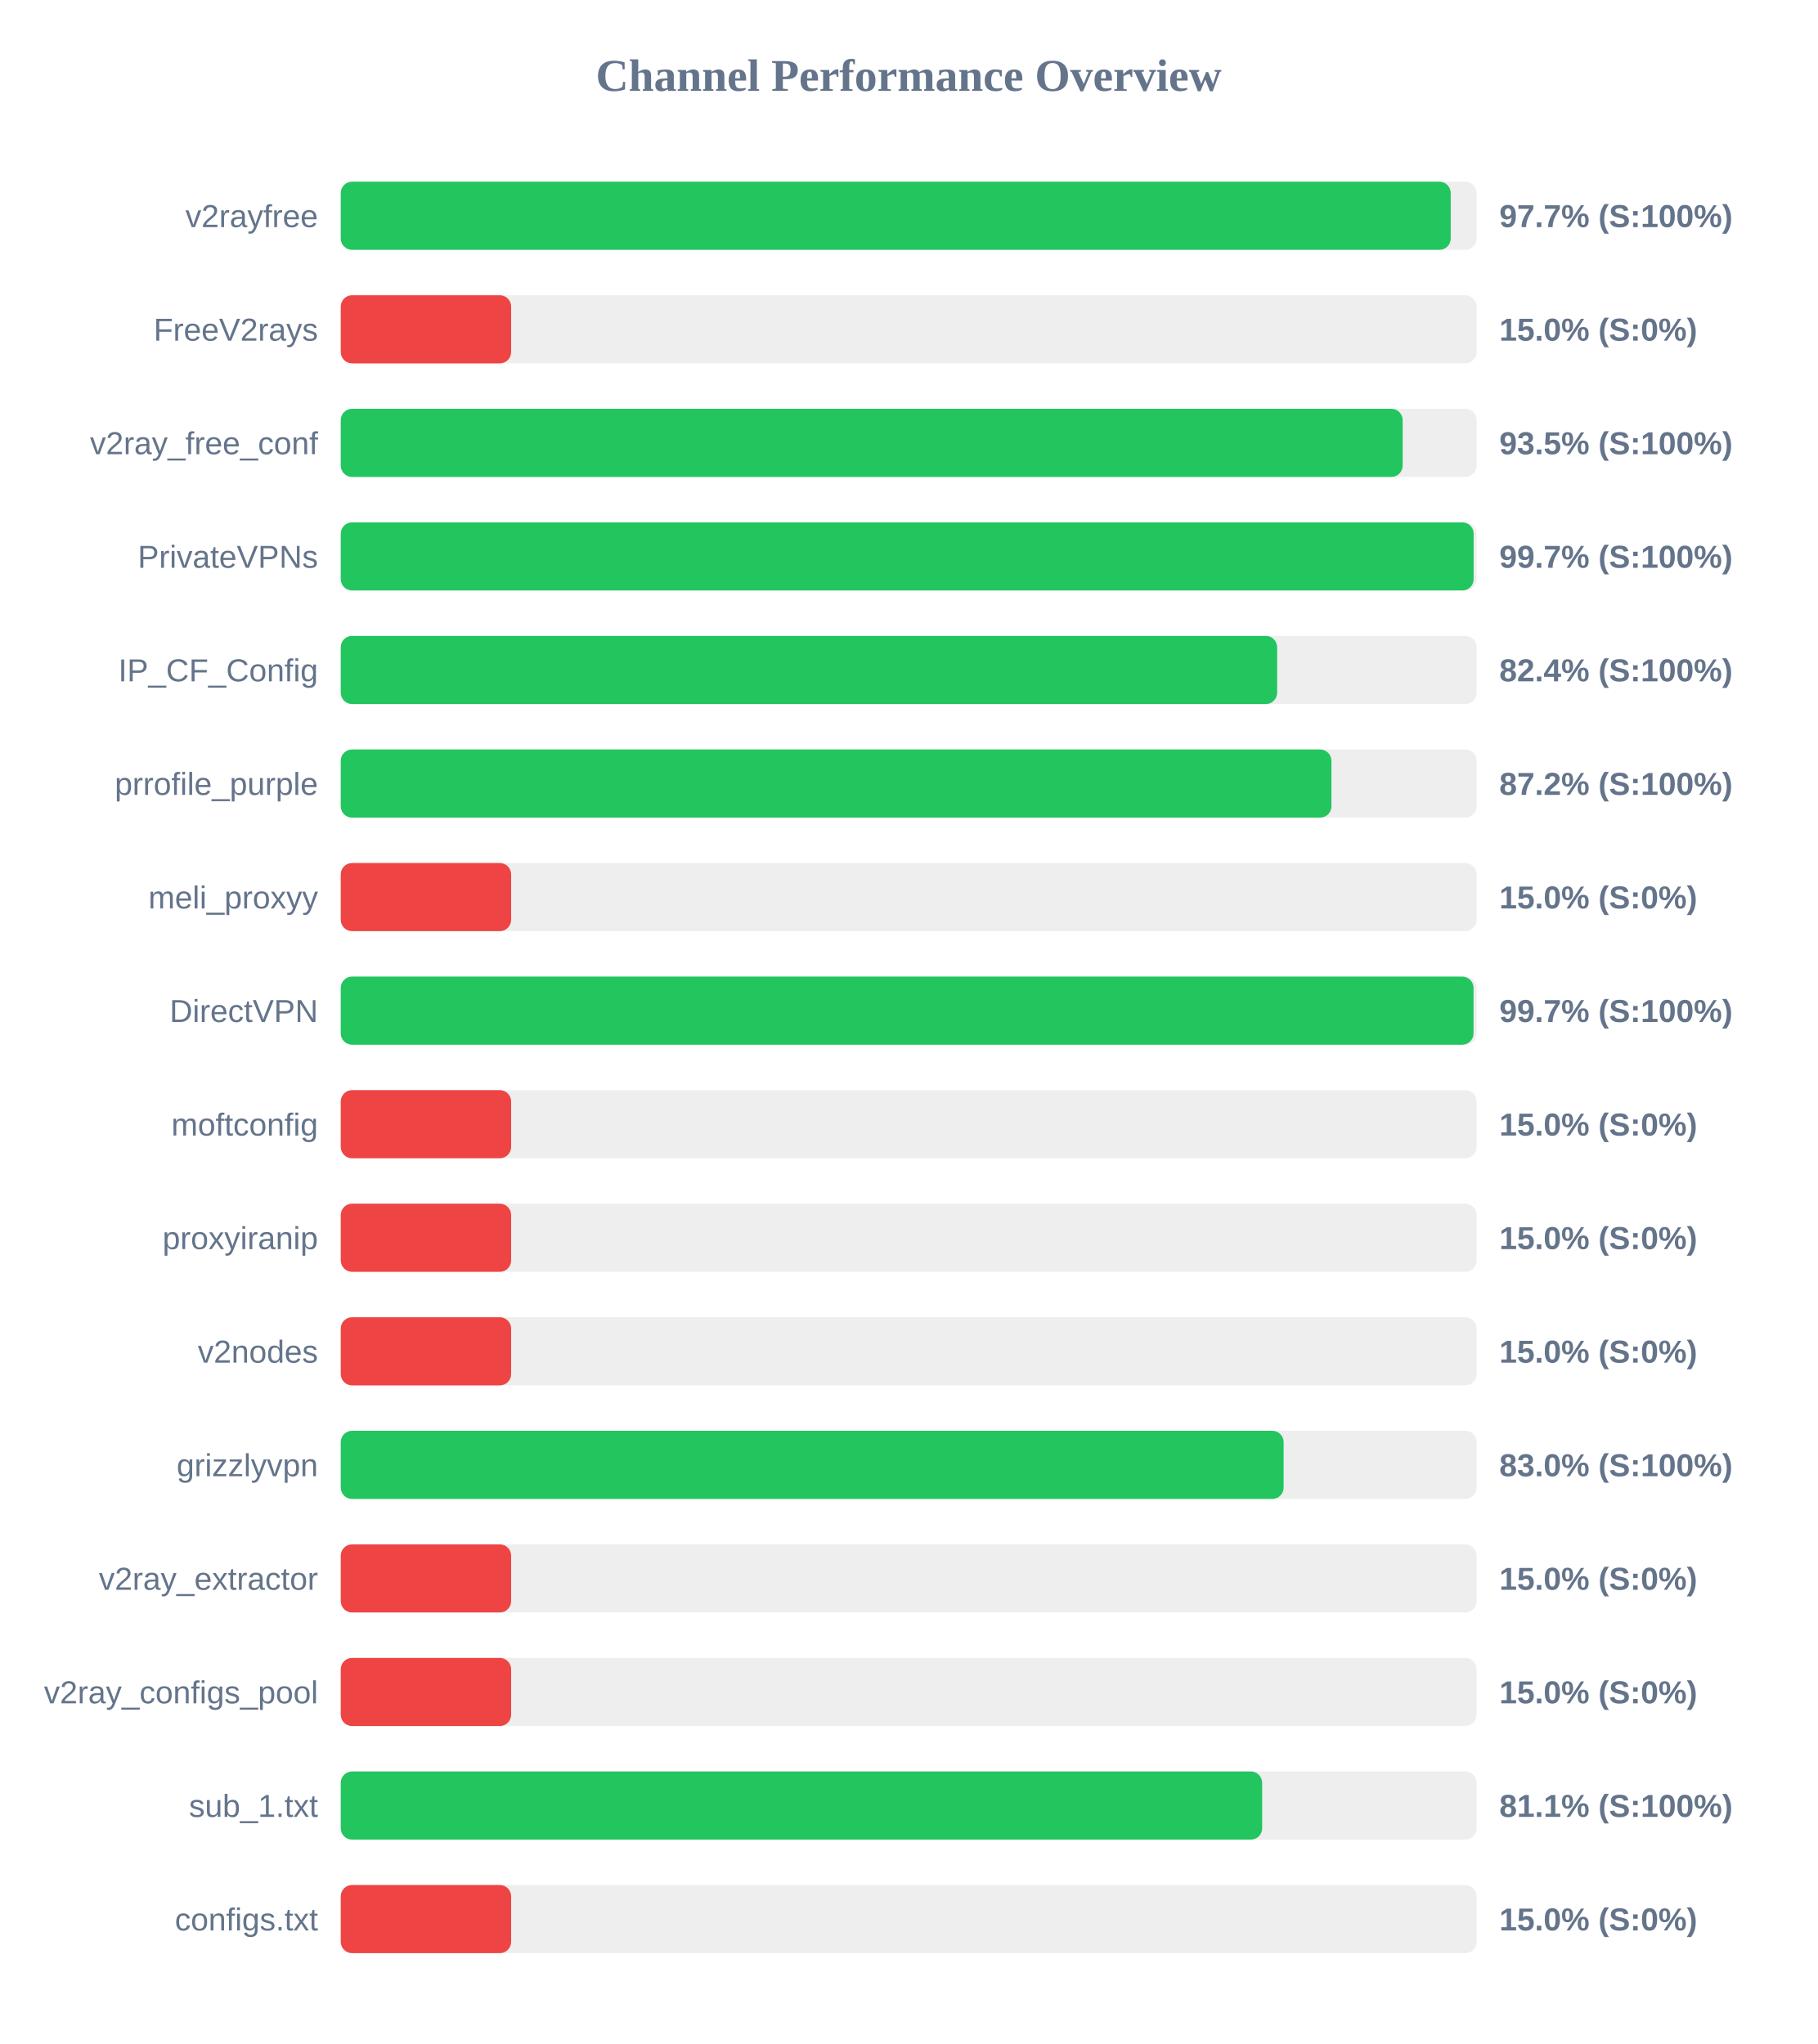
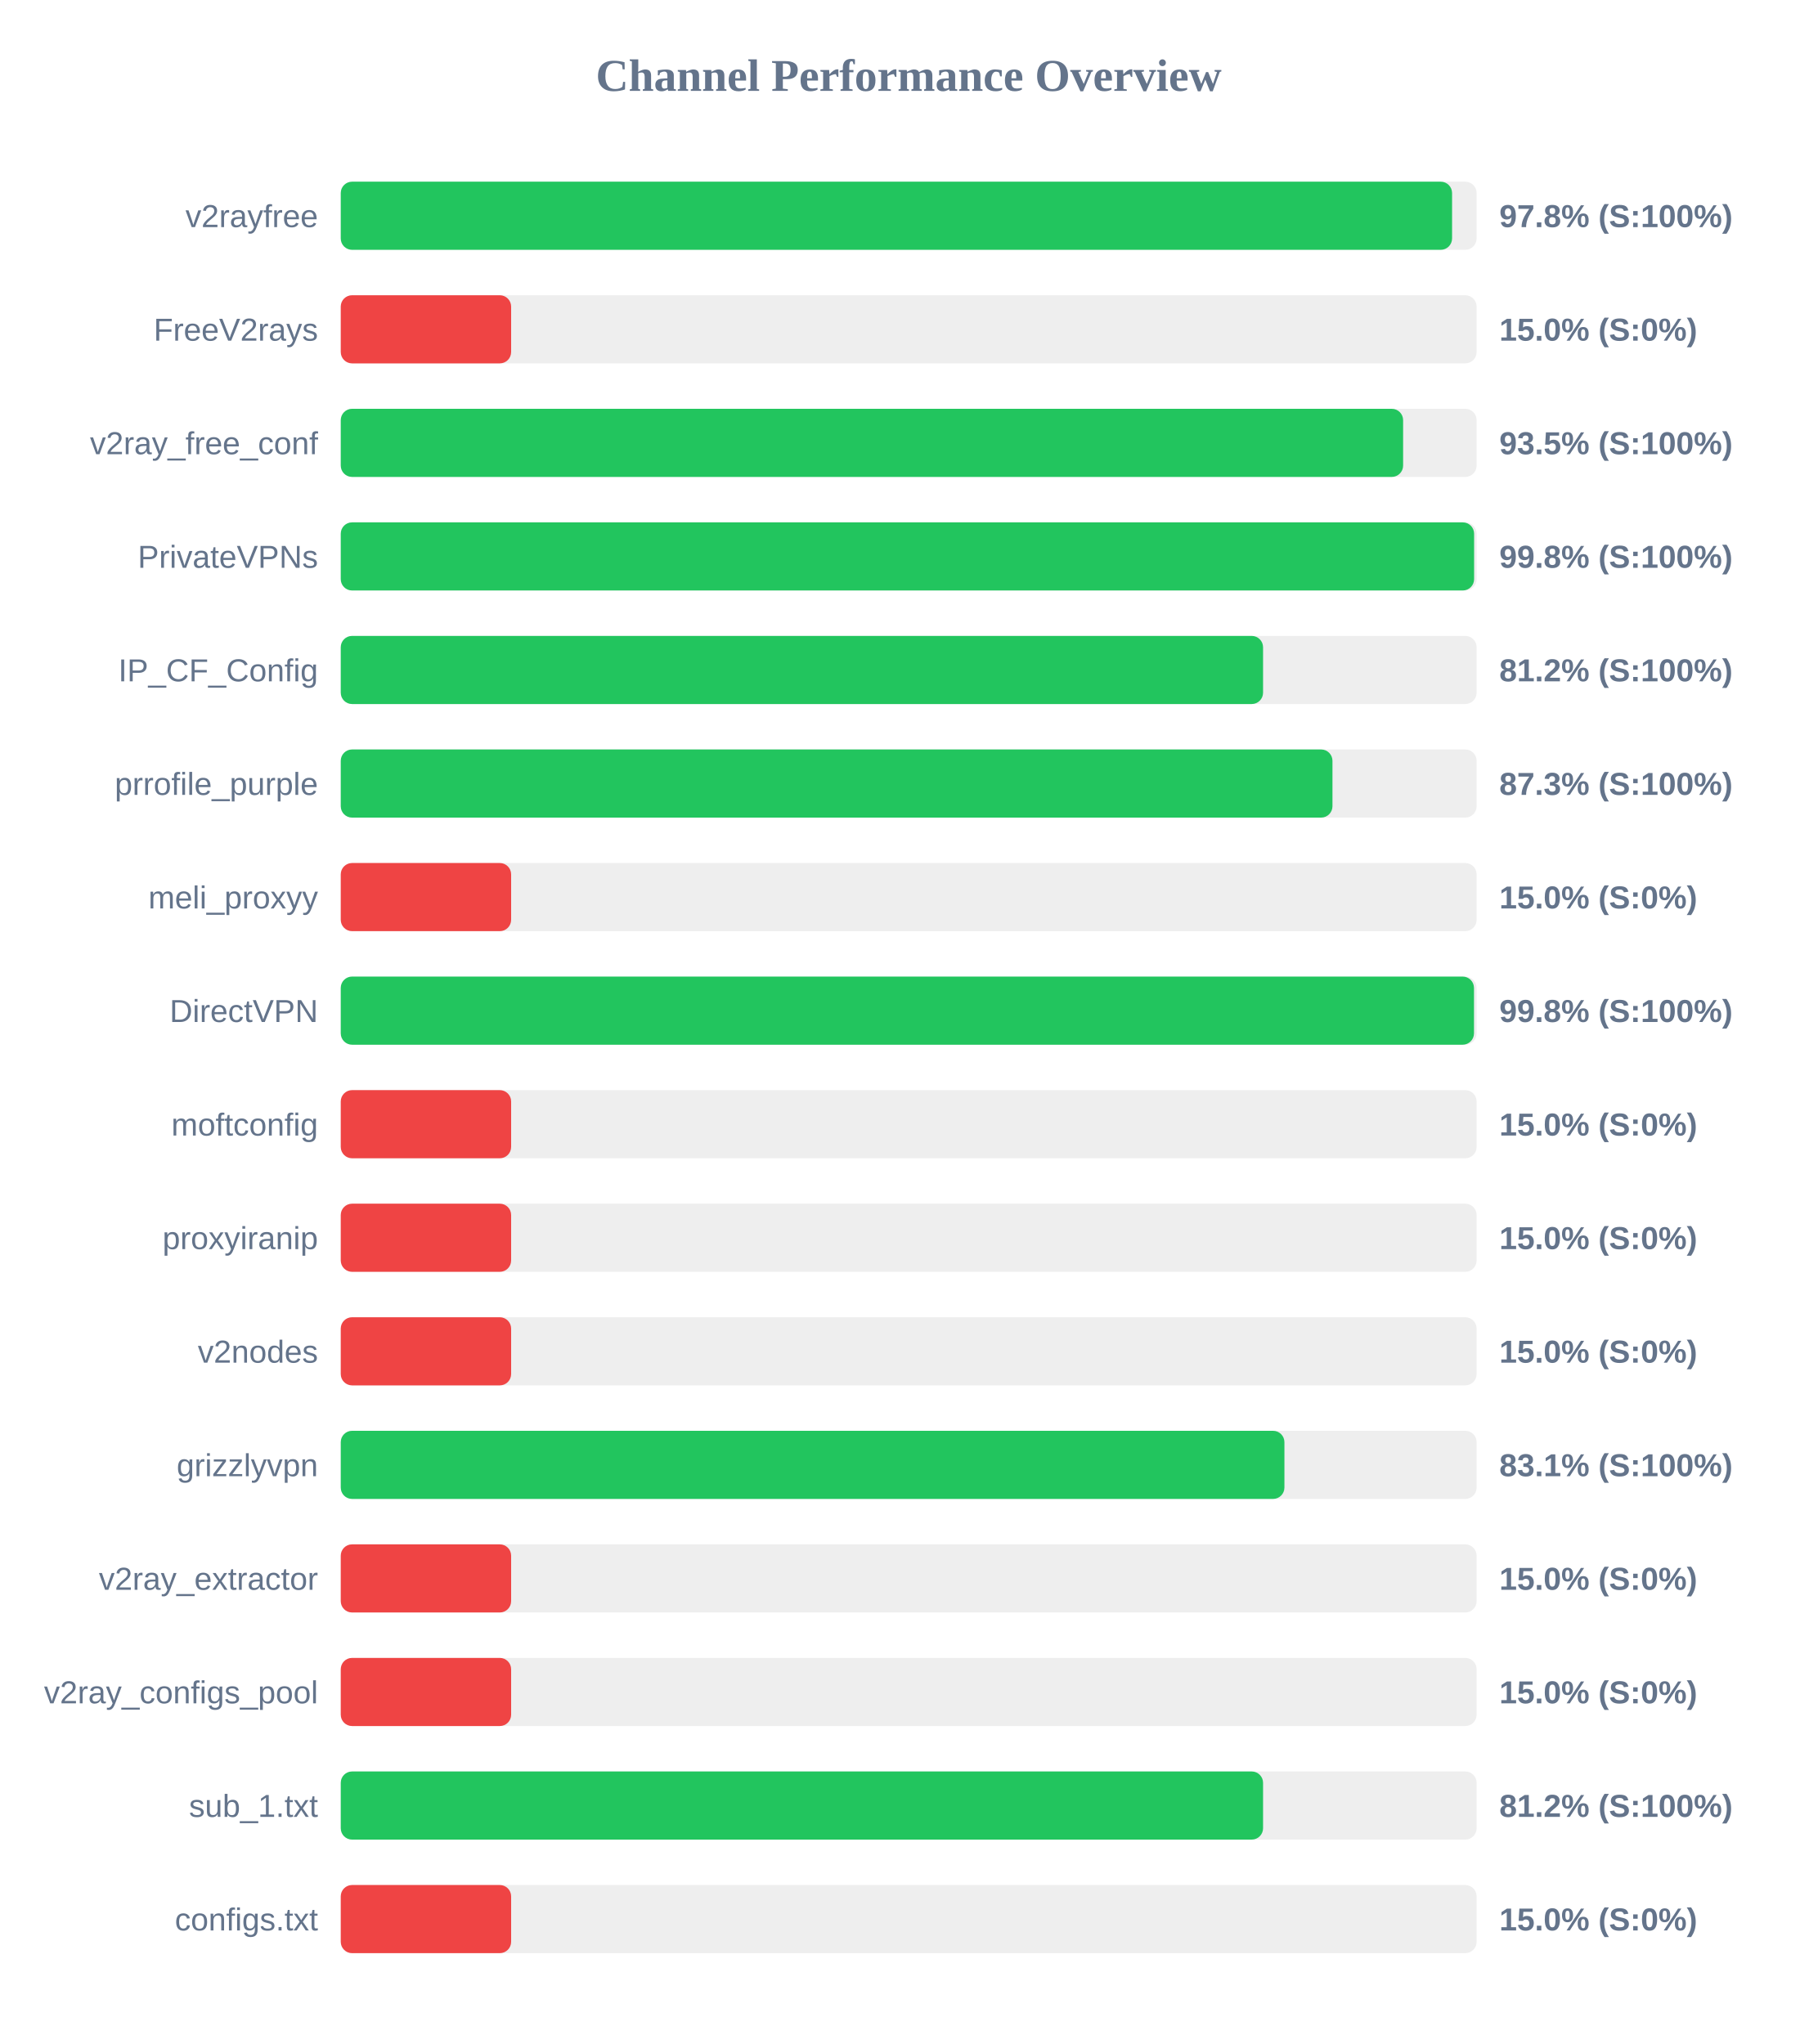
<svg xmlns="http://www.w3.org/2000/svg" width="800" height="900" version="1.1">
  <style>
        .row { font: 14px Arial; fill: #64748b; }
        .score { font: bold 14px Arial; fill: #64748b; }
    </style>
  <text x="400" y="40" text-anchor="middle" font-size="20px" font-weight="bold" fill="#64748b">Channel Performance Overview</text>
  <rect x="150" y="80" width="500" height="30" fill="#eee" rx="5" />
-   <rect x="150" y="80" width="488.6" height="30" fill="#22c55e" rx="5" />
+   <rect x="150" y="80" width="489.2" height="30" fill="#22c55e" rx="5" />
  <text x="140" y="100" text-anchor="end" class="row">v2rayfree</text>
-   <text x="660" y="100" text-anchor="start" class="score">97.7% (S:100%)</text>
+   <text x="660" y="100" text-anchor="start" class="score">97.8% (S:100%)</text>
  <rect x="150" y="130" width="500" height="30" fill="#eee" rx="5" />
  <rect x="150" y="130" width="75.0" height="30" fill="#ef4444" rx="5" />
  <text x="140" y="150" text-anchor="end" class="row">FreeV2rays</text>
  <text x="660" y="150" text-anchor="start" class="score">15.0% (S:0%)</text>
  <rect x="150" y="180" width="500" height="30" fill="#eee" rx="5" />
-   <rect x="150" y="180" width="467.45" height="30" fill="#22c55e" rx="5" />
+   <rect x="150" y="180" width="467.65" height="30" fill="#22c55e" rx="5" />
  <text x="140" y="200" text-anchor="end" class="row">v2ray_free_conf</text>
  <text x="660" y="200" text-anchor="start" class="score">93.5% (S:100%)</text>
  <rect x="150" y="230" width="500" height="30" fill="#eee" rx="5" />
-   <rect x="150" y="230" width="498.7" height="30" fill="#22c55e" rx="5" />
+   <rect x="150" y="230" width="498.9" height="30" fill="#22c55e" rx="5" />
  <text x="140" y="250" text-anchor="end" class="row">PrivateVPNs</text>
-   <text x="660" y="250" text-anchor="start" class="score">99.7% (S:100%)</text>
+   <text x="660" y="250" text-anchor="start" class="score">99.8% (S:100%)</text>
  <rect x="150" y="280" width="500" height="30" fill="#eee" rx="5" />
-   <rect x="150" y="280" width="412.2" height="30" fill="#22c55e" rx="5" />
+   <rect x="150" y="280" width="406.0" height="30" fill="#22c55e" rx="5" />
  <text x="140" y="300" text-anchor="end" class="row">IP_CF_Config</text>
-   <text x="660" y="300" text-anchor="start" class="score">82.4% (S:100%)</text>
+   <text x="660" y="300" text-anchor="start" class="score">81.2% (S:100%)</text>
  <rect x="150" y="330" width="500" height="30" fill="#eee" rx="5" />
-   <rect x="150" y="330" width="436.1" height="30" fill="#22c55e" rx="5" />
+   <rect x="150" y="330" width="436.55" height="30" fill="#22c55e" rx="5" />
  <text x="140" y="350" text-anchor="end" class="row">prrofile_purple</text>
-   <text x="660" y="350" text-anchor="start" class="score">87.2% (S:100%)</text>
+   <text x="660" y="350" text-anchor="start" class="score">87.3% (S:100%)</text>
  <rect x="150" y="380" width="500" height="30" fill="#eee" rx="5" />
  <rect x="150" y="380" width="75.0" height="30" fill="#ef4444" rx="5" />
  <text x="140" y="400" text-anchor="end" class="row">meli_proxyy</text>
  <text x="660" y="400" text-anchor="start" class="score">15.0% (S:0%)</text>
  <rect x="150" y="430" width="500" height="30" fill="#eee" rx="5" />
-   <rect x="150" y="430" width="498.65" height="30" fill="#22c55e" rx="5" />
+   <rect x="150" y="430" width="498.85" height="30" fill="#22c55e" rx="5" />
  <text x="140" y="450" text-anchor="end" class="row">DirectVPN</text>
-   <text x="660" y="450" text-anchor="start" class="score">99.7% (S:100%)</text>
+   <text x="660" y="450" text-anchor="start" class="score">99.8% (S:100%)</text>
  <rect x="150" y="480" width="500" height="30" fill="#eee" rx="5" />
  <rect x="150" y="480" width="75.0" height="30" fill="#ef4444" rx="5" />
  <text x="140" y="500" text-anchor="end" class="row">moftconfig</text>
  <text x="660" y="500" text-anchor="start" class="score">15.0% (S:0%)</text>
  <rect x="150" y="530" width="500" height="30" fill="#eee" rx="5" />
  <rect x="150" y="530" width="75.0" height="30" fill="#ef4444" rx="5" />
  <text x="140" y="550" text-anchor="end" class="row">proxyiranip</text>
  <text x="660" y="550" text-anchor="start" class="score">15.0% (S:0%)</text>
  <rect x="150" y="580" width="500" height="30" fill="#eee" rx="5" />
  <rect x="150" y="580" width="75.0" height="30" fill="#ef4444" rx="5" />
  <text x="140" y="600" text-anchor="end" class="row">v2nodes</text>
  <text x="660" y="600" text-anchor="start" class="score">15.0% (S:0%)</text>
  <rect x="150" y="630" width="500" height="30" fill="#eee" rx="5" />
-   <rect x="150" y="630" width="415.05" height="30" fill="#22c55e" rx="5" />
+   <rect x="150" y="630" width="415.4" height="30" fill="#22c55e" rx="5" />
  <text x="140" y="650" text-anchor="end" class="row">grizzlyvpn</text>
-   <text x="660" y="650" text-anchor="start" class="score">83.0% (S:100%)</text>
+   <text x="660" y="650" text-anchor="start" class="score">83.1% (S:100%)</text>
  <rect x="150" y="680" width="500" height="30" fill="#eee" rx="5" />
  <rect x="150" y="680" width="75.0" height="30" fill="#ef4444" rx="5" />
  <text x="140" y="700" text-anchor="end" class="row">v2ray_extractor</text>
  <text x="660" y="700" text-anchor="start" class="score">15.0% (S:0%)</text>
  <rect x="150" y="730" width="500" height="30" fill="#eee" rx="5" />
  <rect x="150" y="730" width="75.0" height="30" fill="#ef4444" rx="5" />
  <text x="140" y="750" text-anchor="end" class="row">v2ray_configs_pool</text>
  <text x="660" y="750" text-anchor="start" class="score">15.0% (S:0%)</text>
  <rect x="150" y="780" width="500" height="30" fill="#eee" rx="5" />
-   <rect x="150" y="780" width="405.6" height="30" fill="#22c55e" rx="5" />
+   <rect x="150" y="780" width="406.0" height="30" fill="#22c55e" rx="5" />
  <text x="140" y="800" text-anchor="end" class="row">sub_1.txt</text>
-   <text x="660" y="800" text-anchor="start" class="score">81.1% (S:100%)</text>
+   <text x="660" y="800" text-anchor="start" class="score">81.2% (S:100%)</text>
  <rect x="150" y="830" width="500" height="30" fill="#eee" rx="5" />
  <rect x="150" y="830" width="75.0" height="30" fill="#ef4444" rx="5" />
  <text x="140" y="850" text-anchor="end" class="row">configs.txt</text>
  <text x="660" y="850" text-anchor="start" class="score">15.0% (S:0%)</text>
</svg>
